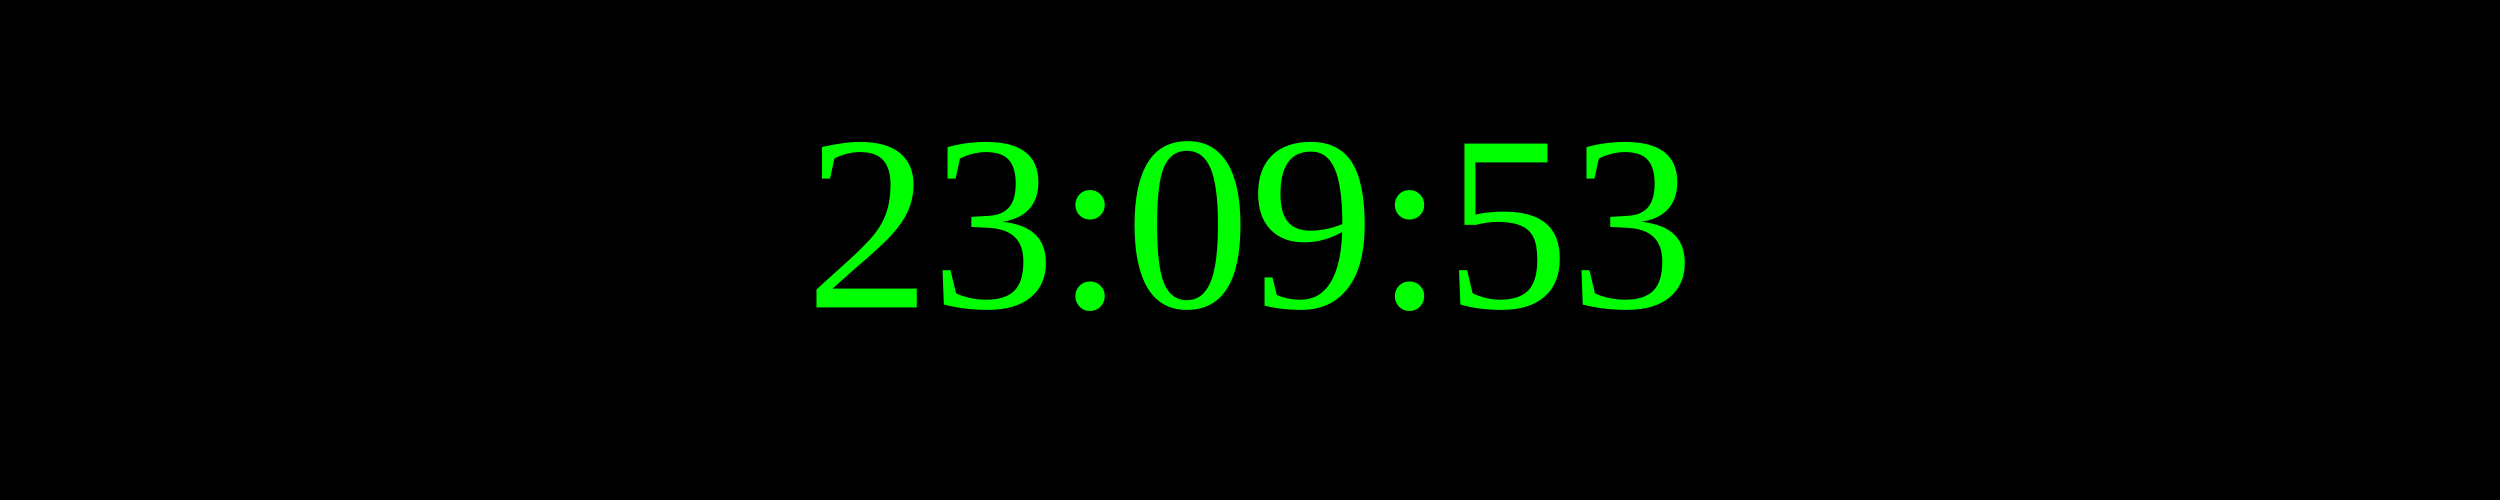
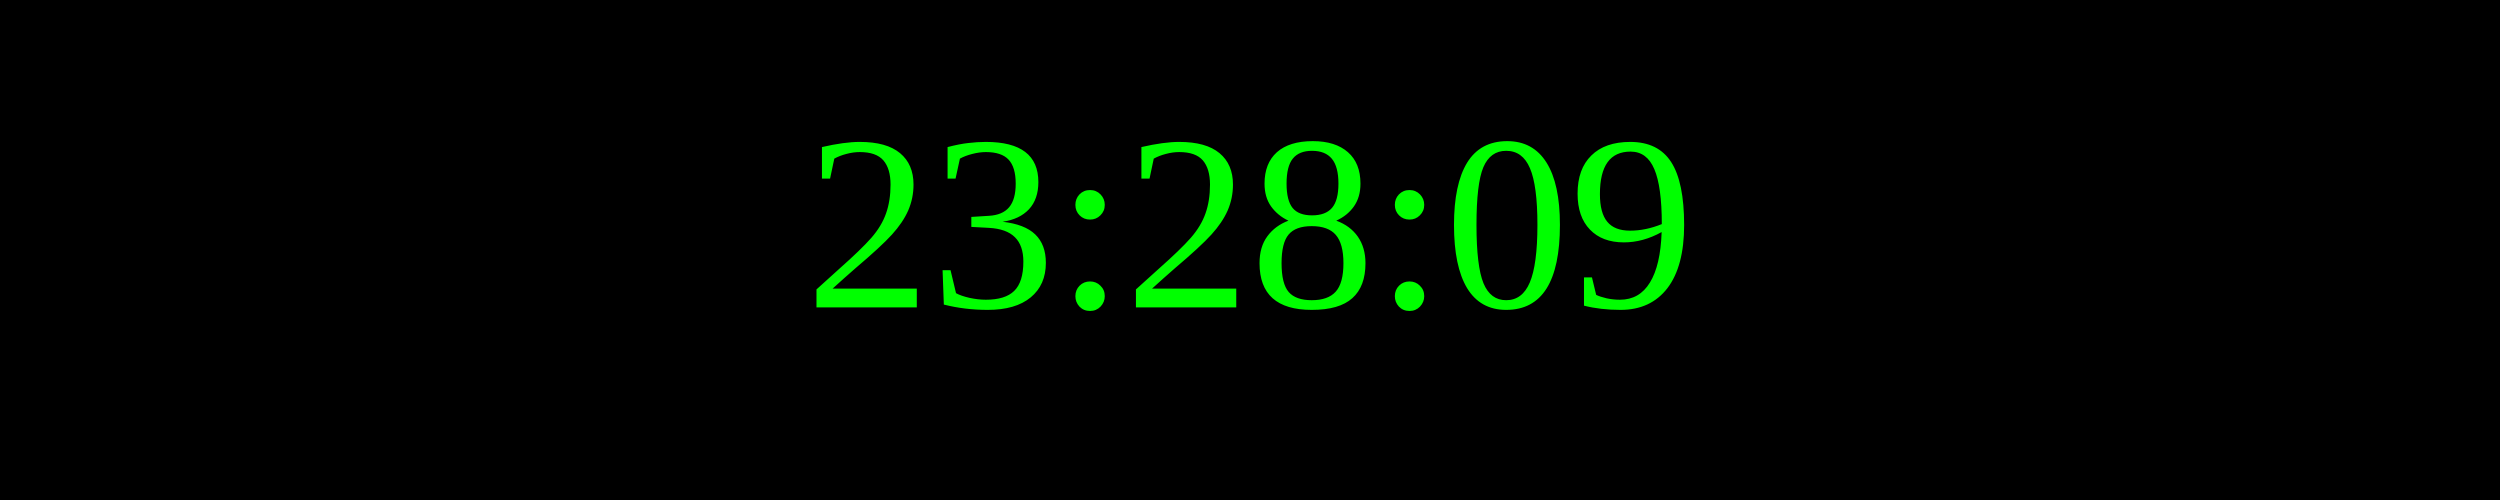
<svg xmlns="http://www.w3.org/2000/svg" width="250" height="50">
  <rect width="100%" height="100%" fill="black" />
  <text x="50%" y="50%" font-size="25" fill="lime" text-anchor="middle" dominant-baseline="middle">
- 23:09:53
+ 23:28:09
</text>
</svg>
